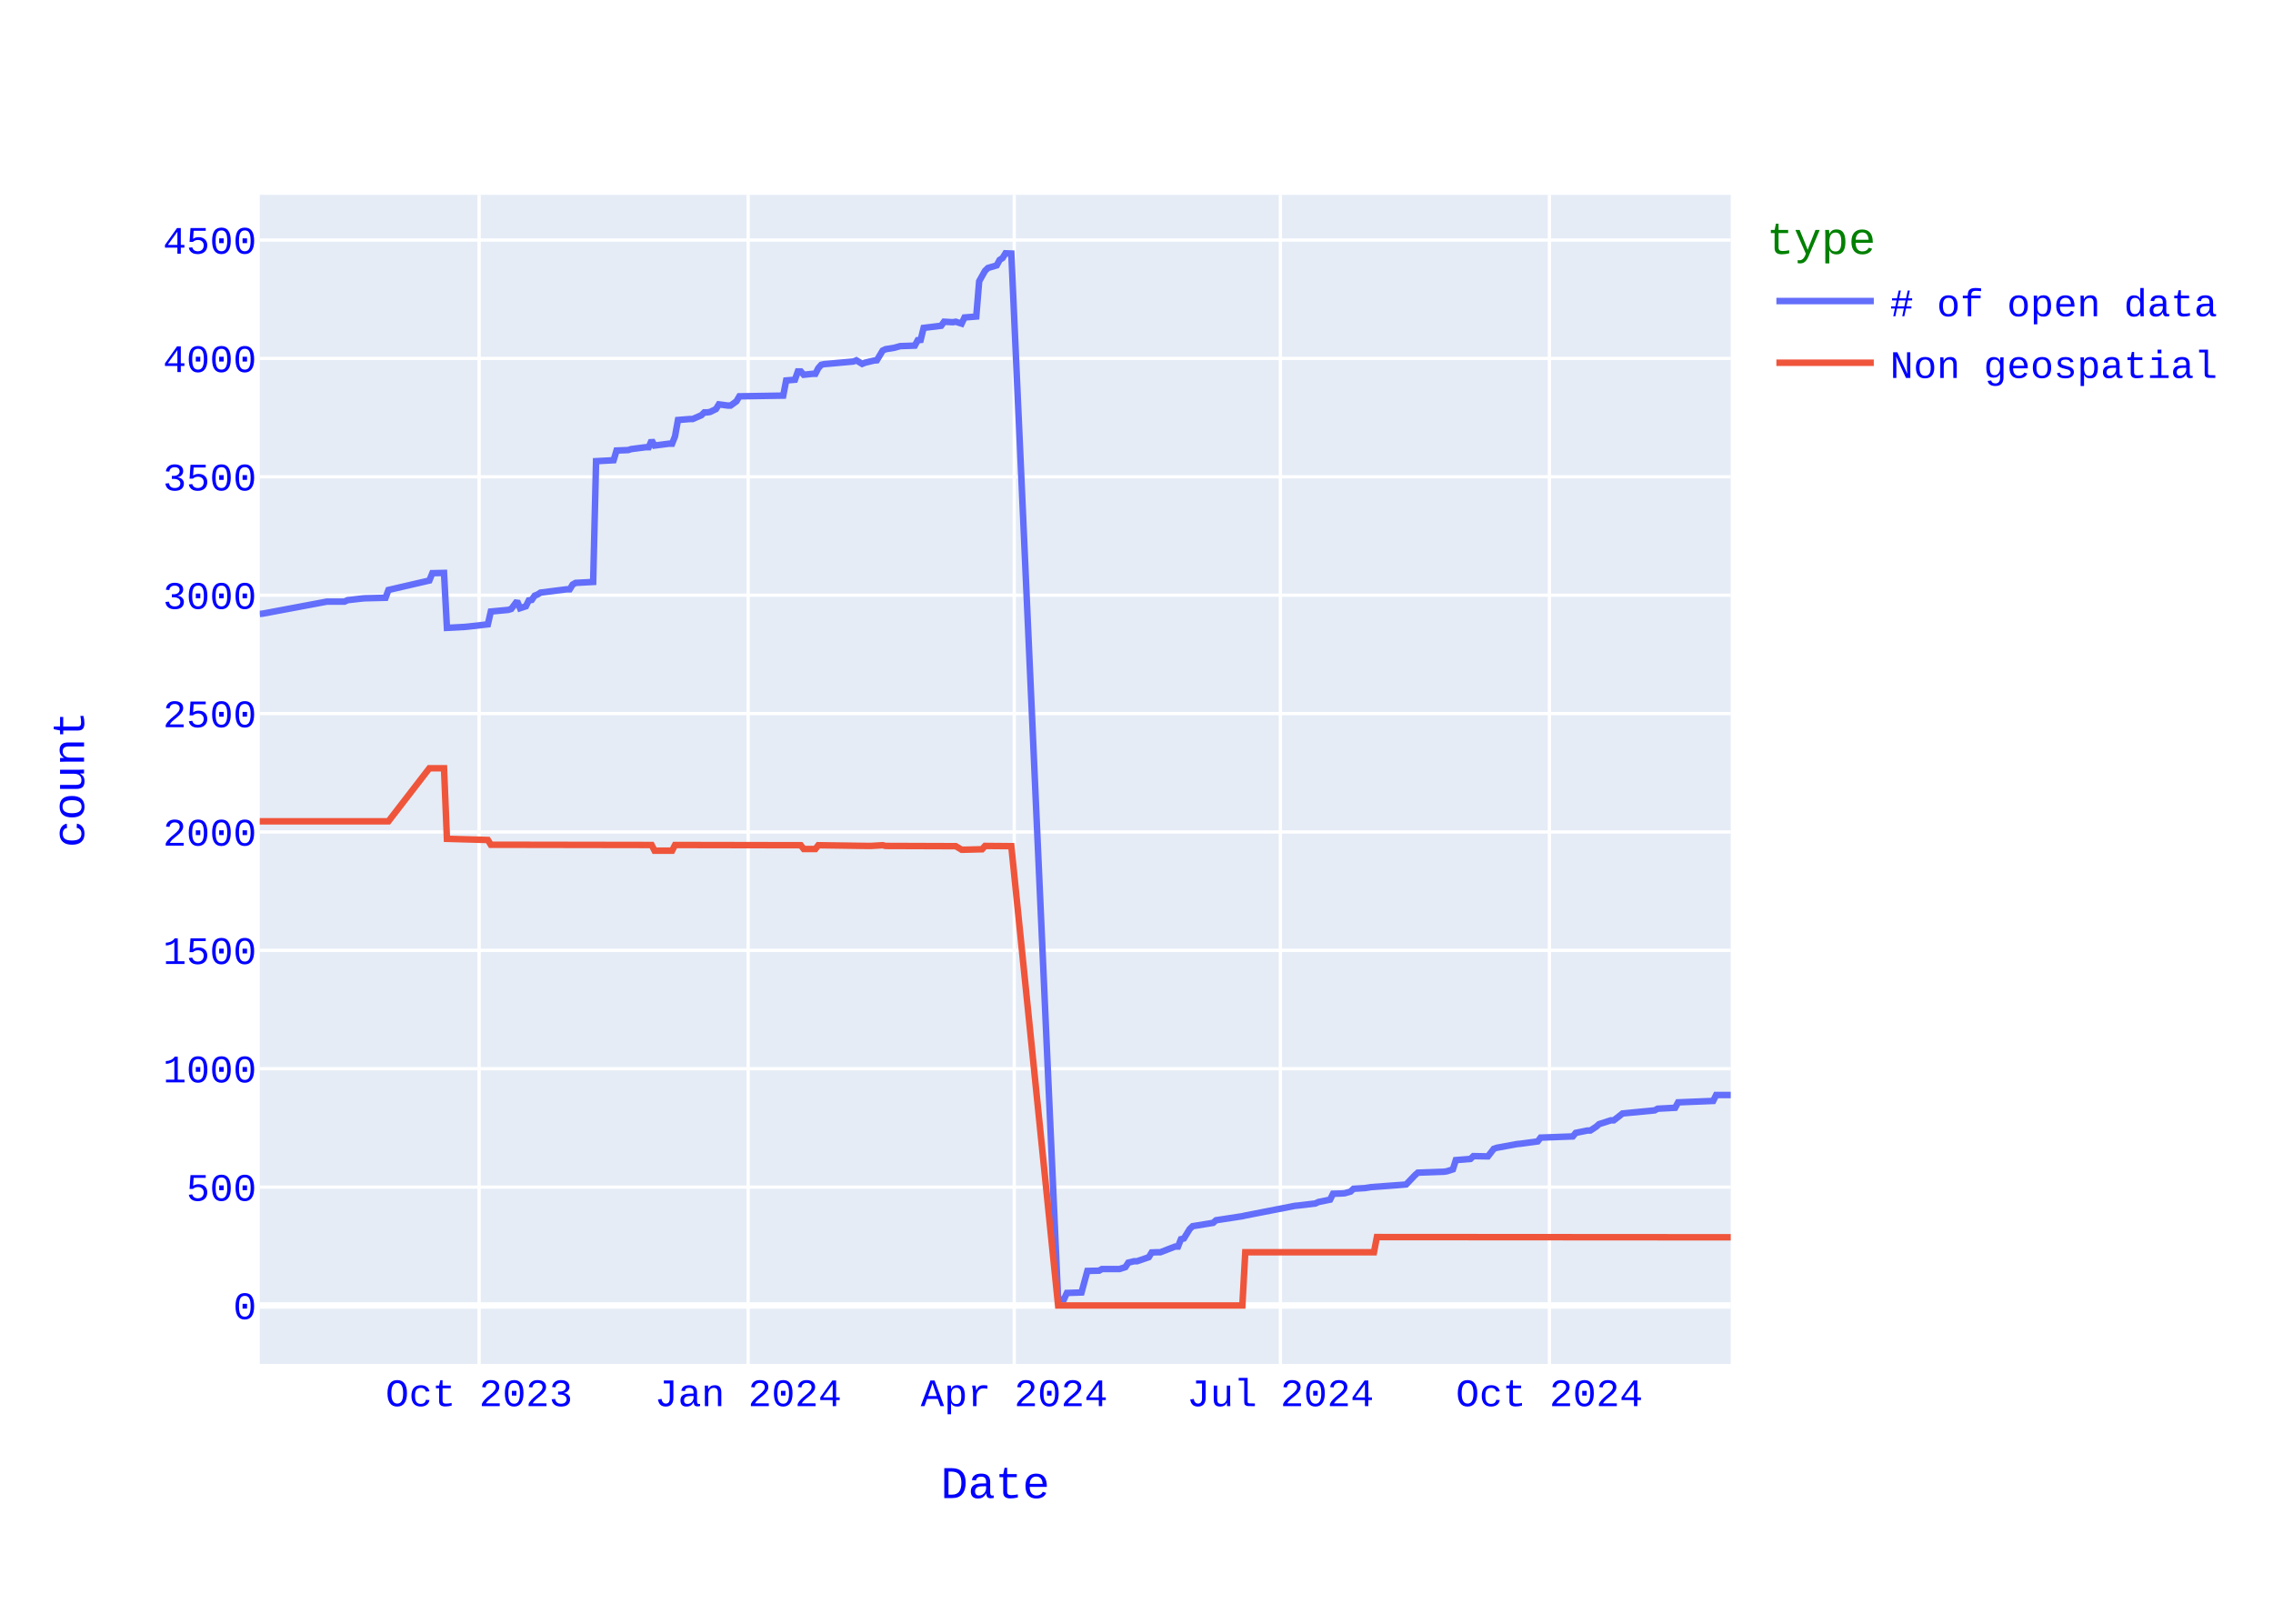
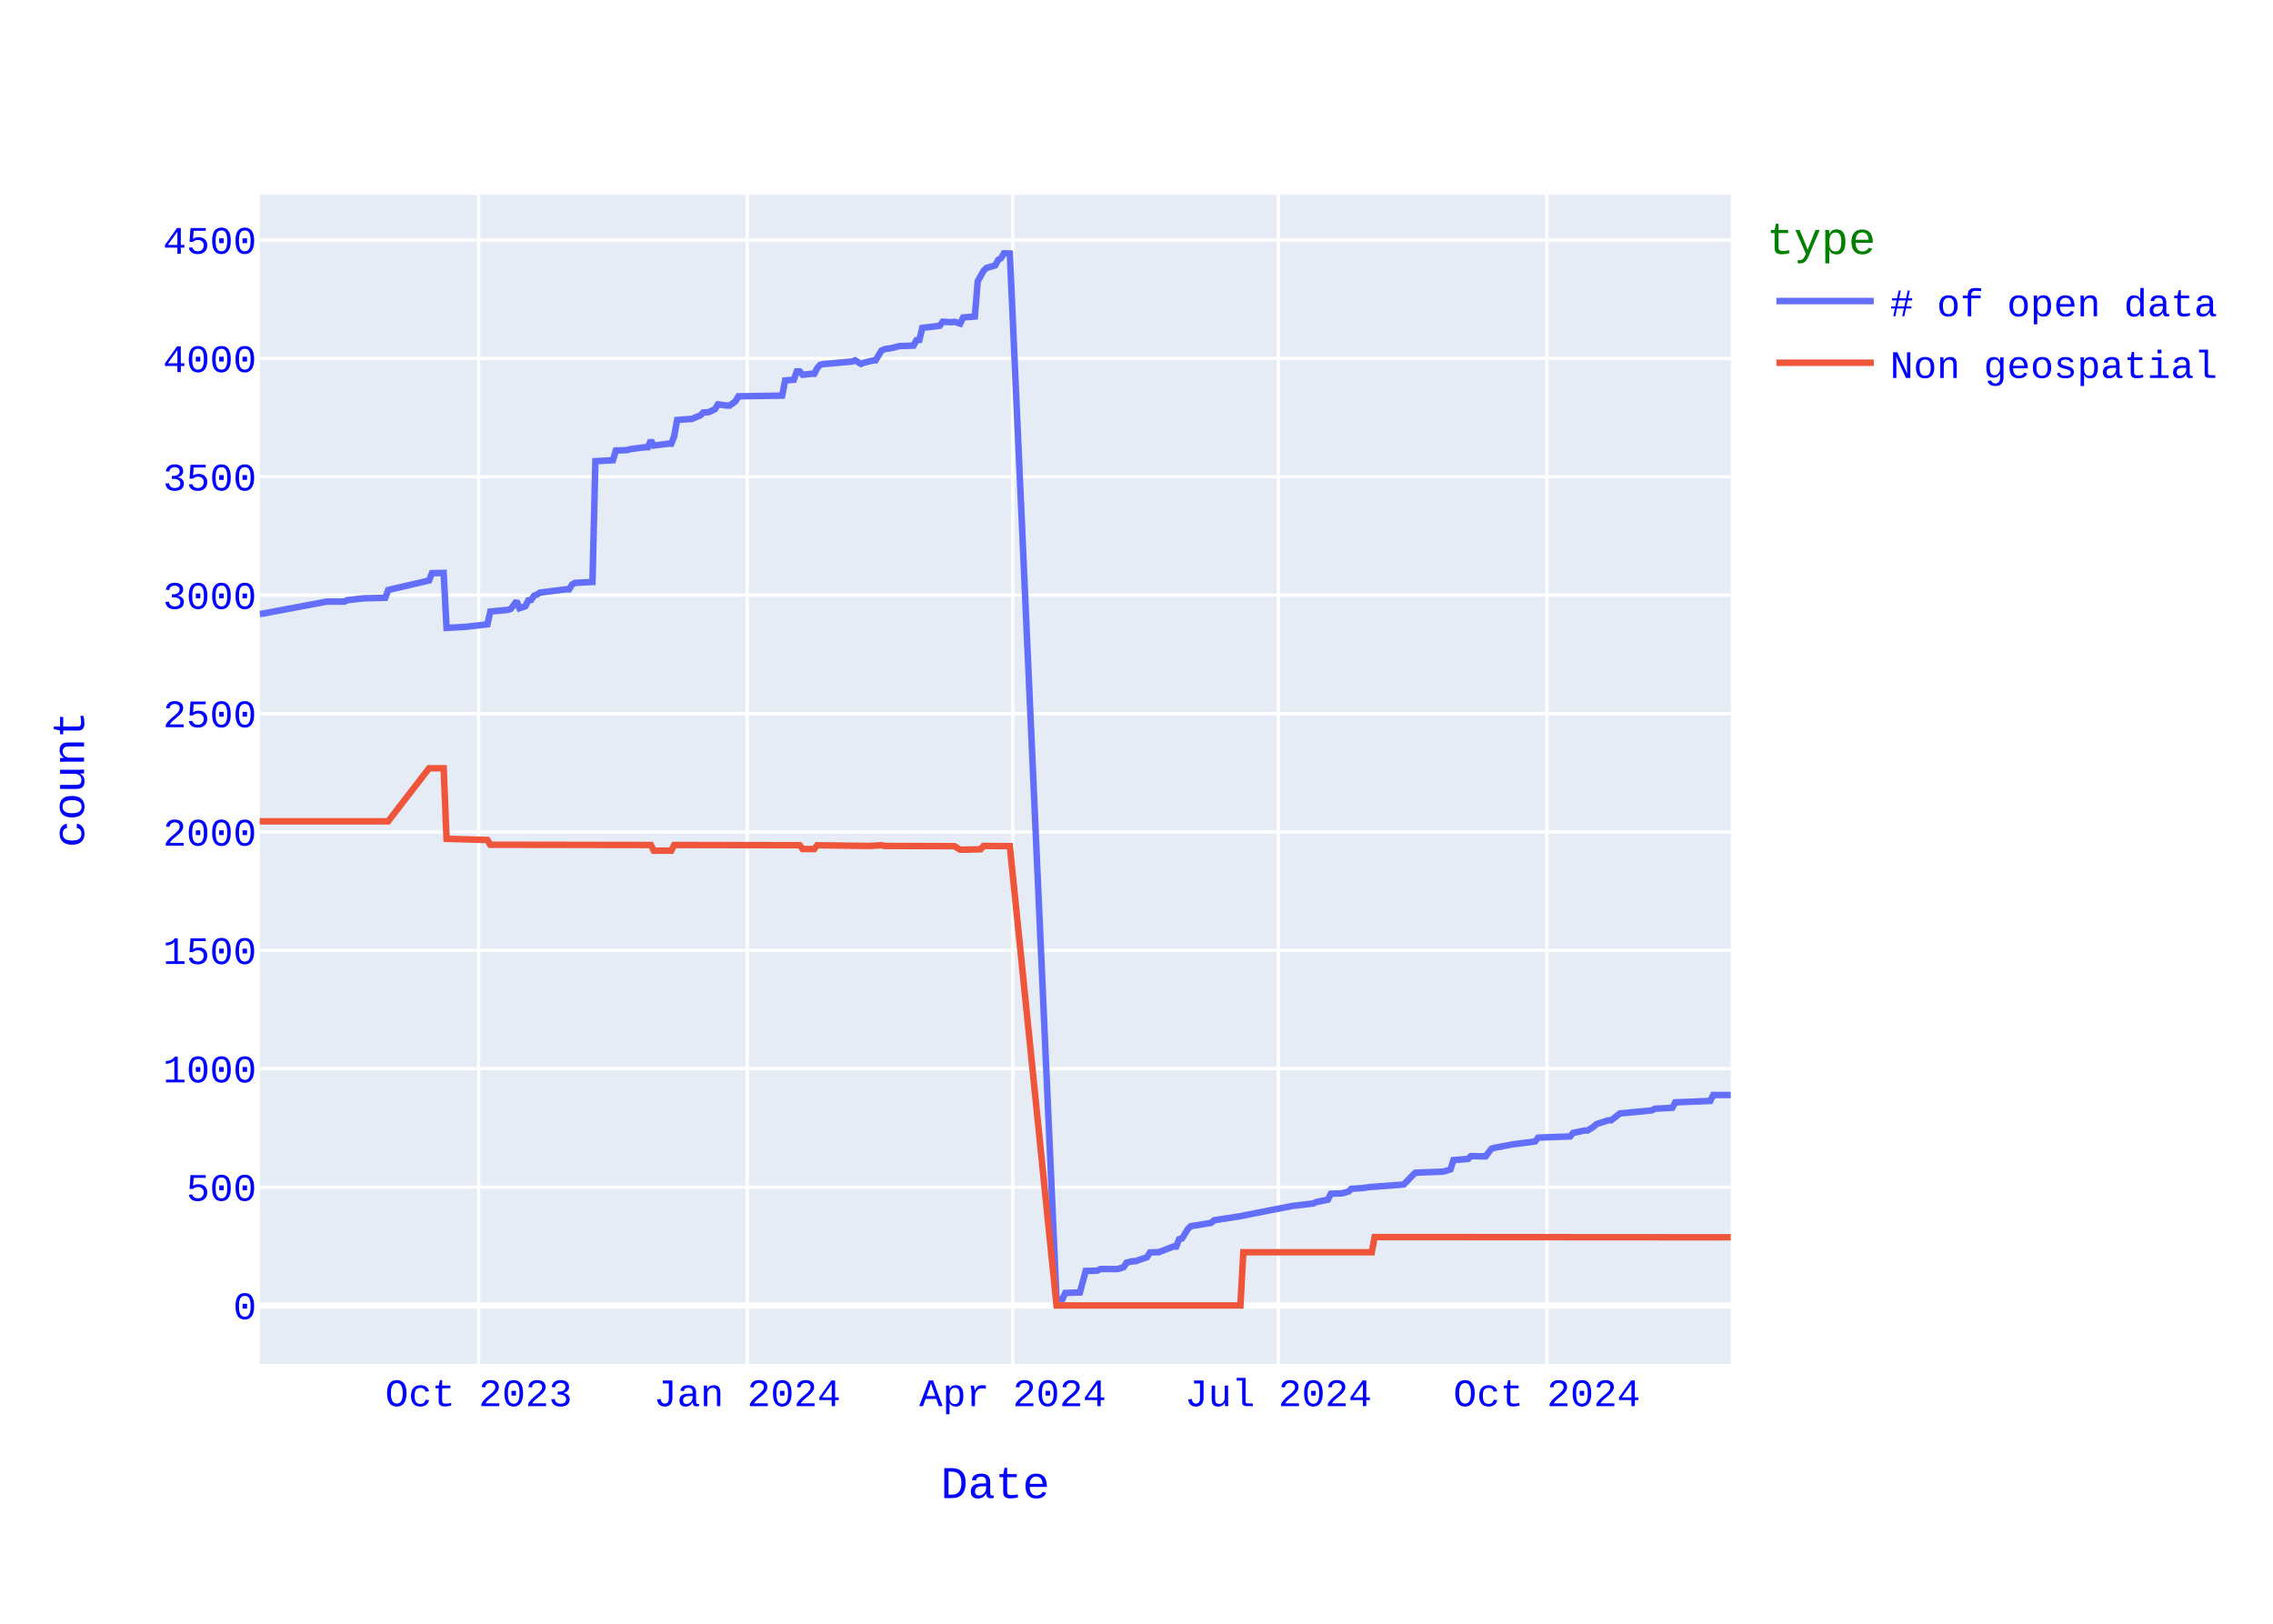
<svg xmlns="http://www.w3.org/2000/svg" class="main-svg" width="700" height="500" style="" viewBox="0 0 700 500">
  <rect x="0" y="0" width="700" height="500" style="fill: rgb(255, 255, 255); fill-opacity: 1;" />
-   <defs id="defs-bc453b">
+   <defs id="defs-0f4d53">
    <g class="clips">
-       <clipPath id="clipbc453bxyplot" class="plotclip">
+       <clipPath id="clip0f4d53xyplot" class="plotclip">
        <rect width="453" height="360" />
      </clipPath>
-       <clipPath class="axesclip" id="clipbc453bx">
+       <clipPath class="axesclip" id="clip0f4d53x">
        <rect x="80" y="0" width="453" height="500" />
      </clipPath>
-       <clipPath class="axesclip" id="clipbc453by">
+       <clipPath class="axesclip" id="clip0f4d53y">
        <rect x="0" y="60" width="700" height="360" />
      </clipPath>
-       <clipPath class="axesclip" id="clipbc453bxy">
+       <clipPath class="axesclip" id="clip0f4d53xy">
        <rect x="80" y="60" width="453" height="360" />
      </clipPath>
    </g>
    <g class="gradients" />
    <g class="patterns" />
  </defs>
  <g class="bglayer">
    <rect class="bg" x="80" y="60" width="453" height="360" style="fill: rgb(229, 236, 246); fill-opacity: 1; stroke-width: 0;" />
  </g>
  <g class="layer-below">
    <g class="imagelayer" />
    <g class="shapelayer" />
  </g>
  <g class="cartesianlayer">
    <g class="subplot xy">
      <g class="layer-subplot">
        <g class="shapelayer" />
        <g class="imagelayer" />
      </g>
      <g class="minor-gridlayer">
        <g class="x" />
        <g class="y" />
      </g>
      <g class="gridlayer">
        <g class="x">
-           <path class="xgrid crisp" transform="translate(147.54,0)" d="M0,60v360" style="stroke: rgb(255, 255, 255); stroke-opacity: 1; stroke-width: 1px;" />
-           <path class="xgrid crisp" transform="translate(230.4,0)" d="M0,60v360" style="stroke: rgb(255, 255, 255); stroke-opacity: 1; stroke-width: 1px;" />
-           <path class="xgrid crisp" transform="translate(312.35,0)" d="M0,60v360" style="stroke: rgb(255, 255, 255); stroke-opacity: 1; stroke-width: 1px;" />
-           <path class="xgrid crisp" transform="translate(394.31,0)" d="M0,60v360" style="stroke: rgb(255, 255, 255); stroke-opacity: 1; stroke-width: 1px;" />
-           <path class="xgrid crisp" transform="translate(477.16,0)" d="M0,60v360" style="stroke: rgb(255, 255, 255); stroke-opacity: 1; stroke-width: 1px;" />
+           <path class="xgrid crisp" transform="translate(147.41,0)" d="M0,60v360" style="stroke: rgb(255, 255, 255); stroke-opacity: 1; stroke-width: 1px;" />
+           <path class="xgrid crisp" transform="translate(230.1,0)" d="M0,60v360" style="stroke: rgb(255, 255, 255); stroke-opacity: 1; stroke-width: 1px;" />
+           <path class="xgrid crisp" transform="translate(311.89,0)" d="M0,60v360" style="stroke: rgb(255, 255, 255); stroke-opacity: 1; stroke-width: 1px;" />
+           <path class="xgrid crisp" transform="translate(393.68,0)" d="M0,60v360" style="stroke: rgb(255, 255, 255); stroke-opacity: 1; stroke-width: 1px;" />
+           <path class="xgrid crisp" transform="translate(476.38,0)" d="M0,60v360" style="stroke: rgb(255, 255, 255); stroke-opacity: 1; stroke-width: 1px;" />
        </g>
        <g class="y">
          <path class="ygrid crisp" transform="translate(0,365.55)" d="M80,0h453" style="stroke: rgb(255, 255, 255); stroke-opacity: 1; stroke-width: 1px;" />
          <path class="ygrid crisp" transform="translate(0,329.09)" d="M80,0h453" style="stroke: rgb(255, 255, 255); stroke-opacity: 1; stroke-width: 1px;" />
          <path class="ygrid crisp" transform="translate(0,292.64)" d="M80,0h453" style="stroke: rgb(255, 255, 255); stroke-opacity: 1; stroke-width: 1px;" />
          <path class="ygrid crisp" transform="translate(0,256.19)" d="M80,0h453" style="stroke: rgb(255, 255, 255); stroke-opacity: 1; stroke-width: 1px;" />
          <path class="ygrid crisp" transform="translate(0,219.73)" d="M80,0h453" style="stroke: rgb(255, 255, 255); stroke-opacity: 1; stroke-width: 1px;" />
          <path class="ygrid crisp" transform="translate(0,183.28)" d="M80,0h453" style="stroke: rgb(255, 255, 255); stroke-opacity: 1; stroke-width: 1px;" />
          <path class="ygrid crisp" transform="translate(0,146.82)" d="M80,0h453" style="stroke: rgb(255, 255, 255); stroke-opacity: 1; stroke-width: 1px;" />
          <path class="ygrid crisp" transform="translate(0,110.37)" d="M80,0h453" style="stroke: rgb(255, 255, 255); stroke-opacity: 1; stroke-width: 1px;" />
          <path class="ygrid crisp" transform="translate(0,73.92)" d="M80,0h453" style="stroke: rgb(255, 255, 255); stroke-opacity: 1; stroke-width: 1px;" />
        </g>
      </g>
      <g class="zerolinelayer">
        <path class="yzl zl crisp" transform="translate(0,402)" d="M80,0h453" style="stroke: rgb(255, 255, 255); stroke-opacity: 1; stroke-width: 2px;" />
      </g>
      <path class="xlines-below" />
      <path class="ylines-below" />
      <g class="overlines-below" />
      <g class="xaxislayer-below" />
      <g class="yaxislayer-below" />
      <g class="overaxes-below" />
-       <g class="plot" transform="translate(80,60)" clip-path="url(#clipbc453bxyplot)">
+       <g class="plot" transform="translate(80,60)" clip-path="url(#clip0f4d53xyplot)">
        <g class="scatterlayer mlayer">
-           <g class="trace scatter tracef92234" style="stroke-miterlimit: 2; opacity: 1;">
+           <g class="trace scatter tracecacf3a" style="stroke-miterlimit: 2; opacity: 1;">
            <g class="fills" />
            <g class="errorbars" />
            <g class="lines">
-               <path class="js-line" d="M453,277.19L448.5,277.19L447.6,279.01L436.79,279.45L435.89,281.12L430.49,281.41L429.58,281.92L419.68,282.87L418.78,283.6L416.98,284.99L416.08,284.99L412.47,286.15L411.57,286.95L409.77,288.12L408.87,288.12L405.27,288.85L404.37,289.94L394.46,290.31L393.56,291.48L388.16,292.2L387.26,292.28L380.95,293.44L380.05,293.74L378.25,296.07L377.35,296.07L373.75,296L372.85,296.87L368.34,297.23L367.44,300.08L365.64,300.66L364.74,300.81L356.64,301.1L355.74,301.9L353.03,304.74L352.13,304.82L342.23,305.55L340.43,305.84L336.82,306.06L335.92,306.93L334.12,307.44L333.22,307.51L330.52,307.59L329.62,309.41L326.02,310.14L325.12,310.58L319.71,311.23L318.81,311.31L303.5,314.3L302.6,314.51L294.5,315.75L293.59,316.56L287.29,317.58L286.39,318.45L284.59,321.37L283.69,321.59L282.79,323.85L281.89,323.85L277.38,325.6L276.48,325.6L274.68,325.67L273.78,327.13L270.18,328.37L269.28,328.37L267.48,328.8L266.58,330.19L264.78,330.77L263.87,330.77L259.37,330.77L258.47,331.28L254.87,331.36L253.07,337.99L248.56,338.14L247.66,340.1L245.86,340.18L231.45,18.07L229.65,18L228.75,19.46L227.85,20.04L226.95,21.72L224.25,22.52L223.35,23.4L221.55,26.6L220.65,37.47L217.04,37.76L216.14,39.65L214.34,39.07L213.44,39.22L210.74,39.07L209.84,40.31L204.44,40.97L203.53,44.68L202.63,44.76L201.73,46.43L197.23,46.58L195.43,47.09L192.73,47.53L191.83,47.96L190.03,50.95L189.13,51.03L186.42,51.68L185.52,52.05L183.72,50.95L182.82,51.32L174.72,52.05L173.82,52.12L172.91,52.34L172.01,53.36L171.11,55.11L170.21,55.11L167.51,55.4L166.61,54.38L165.71,54.38L164.81,56.93L162.11,57.15L161.21,61.82L147.7,62.04L146.8,63.57L145,64.88L144.1,64.88L141.39,64.51L140.49,65.97L138.69,66.85L137.79,66.99L136.89,66.99L135.99,67.87L133.29,69.04L132.39,69.04L128.79,69.33L127.88,74.36L126.98,76.62L126.08,76.62L121.58,77.2L120.68,75.6L119.78,77.71L118.88,77.71L114.38,78.29L113.48,78.59L109.87,78.73L108.97,81.72L103.57,82.01L102.67,119.2L97.26,119.49L96.36,120L95.46,121.46L94.56,121.46L86.46,122.48L85.56,123.06L84.66,123.42L83.76,124.74L82.85,124.88L81.95,126.7L80.15,127.29L79.25,125.1L77.45,127.51L76.55,127.8L71.15,128.31L70.25,132.25L63.94,132.97L63.04,133.05L57.64,133.34L56.74,116.42L53.14,116.5L52.23,118.76L39.63,121.67L38.73,124.08L32.42,124.23L31.52,124.3L27.02,124.81L26.12,125.25L20.71,125.25L0.9,128.96L0,129.04" style="vector-effect: none; fill: none; stroke: rgb(99, 110, 250); stroke-opacity: 1; stroke-width: 2px; opacity: 1;" />
+               <path class="js-line" d="M453,277.19L447.61,277.19L446.71,279.01L435.92,279.45L435.02,281.12L429.63,281.41L428.73,281.92L418.85,282.87L417.95,283.6L416.15,284.99L415.25,284.99L411.65,286.15L410.76,286.95L408.96,288.12L408.06,288.12L404.46,288.85L403.57,289.94L393.68,290.31L392.78,291.48L387.39,292.2L386.49,292.28L380.2,293.44L379.3,293.74L377.5,296.07L376.6,296.07L373.01,296L372.11,296.87L367.61,297.23L366.71,300.08L364.92,300.66L364.02,300.81L355.93,301.1L355.03,301.9L352.33,304.74L351.43,304.82L341.55,305.55L339.75,305.84L336.15,306.06L335.26,306.93L333.46,307.44L332.56,307.51L329.86,307.59L328.96,309.41L325.37,310.14L324.47,310.58L319.08,311.23L318.18,311.31L302.9,314.3L302,314.51L293.91,315.75L293.01,316.56L286.72,317.58L285.82,318.45L284.02,321.37L283.13,321.59L282.23,323.85L281.33,323.85L276.83,325.6L275.93,325.6L274.14,325.67L273.24,327.13L269.64,328.37L268.74,328.37L266.95,328.8L266.05,330.19L264.25,330.77L263.35,330.77L258.86,330.77L257.96,331.28L254.36,331.36L252.57,337.99L248.07,338.14L247.17,340.1L245.38,340.18L230.99,18.07L229.2,18L228.3,19.46L227.4,20.04L226.5,21.72L223.8,22.52L222.9,23.4L221.11,26.6L220.21,37.47L216.61,37.76L215.71,39.65L213.92,39.07L213.02,39.22L210.32,39.07L209.42,40.31L204.03,40.97L203.13,44.68L202.23,44.76L201.33,46.43L196.84,46.58L195.04,47.09L192.35,47.53L191.45,47.96L189.65,50.95L188.75,51.03L186.05,51.68L185.15,52.05L183.36,50.95L182.46,51.32L174.37,52.05L173.47,52.12L172.57,52.34L171.67,53.36L170.77,55.11L169.88,55.11L167.18,55.4L166.28,54.38L165.38,54.38L164.48,56.93L161.79,57.15L160.89,61.82L147.4,62.04L146.51,63.57L144.71,64.88L143.81,64.88L141.11,64.51L140.21,65.97L138.42,66.85L137.52,66.99L136.62,66.99L135.72,67.87L133.02,69.04L132.13,69.04L128.53,69.33L127.63,74.36L126.73,76.62L125.83,76.62L121.34,77.2L120.44,75.6L119.54,77.71L118.64,77.71L114.15,78.29L113.25,78.59L109.65,78.73L108.76,81.72L103.36,82.01L102.46,119.2L97.07,119.49L96.17,120L95.27,121.46L94.38,121.46L86.29,122.48L85.39,123.06L84.49,123.42L83.59,124.74L82.69,124.88L81.79,126.7L79.99,127.29L79.1,125.1L77.3,127.51L76.4,127.8L71.01,128.31L70.11,132.25L63.82,132.97L62.92,133.05L57.52,133.34L56.63,116.42L53.03,116.5L52.13,118.76L39.55,121.67L38.65,124.08L32.36,124.23L31.46,124.3L26.96,124.81L26.07,125.25L20.67,125.25L0.9,128.96L0,129.04" style="vector-effect: none; fill: none; stroke: rgb(99, 110, 250); stroke-opacity: 1; stroke-width: 2px; opacity: 1;" />
            </g>
            <g class="points" />
            <g class="text" />
          </g>
-           <g class="trace scatter trace99ed06" style="stroke-miterlimit: 2; opacity: 1;">
+           <g class="trace scatter trace4c50b2" style="stroke-miterlimit: 2; opacity: 1;">
            <g class="fills" />
            <g class="errorbars" />
            <g class="lines">
-               <path class="js-line" d="M453,321L344.03,320.93L343.13,325.6L303.5,325.6L302.6,342L245.86,342L231.45,200.56L223.35,200.49L222.45,201.51L217.04,201.65L216.14,201.65L214.34,200.56L213.44,200.56L192.73,200.49L191.83,200.27L188.22,200.49L187.32,200.49L172.01,200.27L171.11,201.43L167.51,201.43L166.61,200.27L127.88,200.2L126.98,201.95L121.58,201.95L120.68,200.2L71.15,200.12L70.25,198.66L57.64,198.3L56.74,176.57L52.23,176.57L39.63,192.9L0,192.9" style="vector-effect: none; fill: none; stroke: rgb(239, 85, 59); stroke-opacity: 1; stroke-width: 2px; opacity: 1;" />
+               <path class="js-line" d="M453,321L343.35,320.93L342.45,325.6L302.9,325.6L302,342L245.38,342L230.99,200.56L222.9,200.49L222.01,201.51L216.61,201.65L215.71,201.65L213.92,200.56L213.02,200.56L192.35,200.49L191.45,200.27L187.85,200.49L186.95,200.49L171.67,200.27L170.77,201.43L167.18,201.43L166.28,200.27L127.63,200.2L126.73,201.95L121.34,201.95L120.44,200.2L71.01,200.12L70.11,198.66L57.52,198.3L56.63,176.57L52.13,176.57L39.55,192.9L0,192.9" style="vector-effect: none; fill: none; stroke: rgb(239, 85, 59); stroke-opacity: 1; stroke-width: 2px; opacity: 1;" />
            </g>
            <g class="points" />
            <g class="text" />
          </g>
        </g>
      </g>
      <g class="overplot" />
      <path class="xlines-above crisp" d="M0,0" style="fill: none;" />
      <path class="ylines-above crisp" d="M0,0" style="fill: none;" />
      <g class="overlines-above" />
      <g class="xaxislayer-above">
        <g class="xtick">
-           <text text-anchor="middle" x="0" y="433" transform="translate(147.54,0)" style="font-family: 'Courier New'; font-size: 12px; fill: rgb(0, 0, 255); fill-opacity: 1; white-space: pre; opacity: 1;">Oct 2023</text>
-         </g>
-         <g class="xtick">
-           <text text-anchor="middle" x="0" y="433" style="font-family: 'Courier New'; font-size: 12px; fill: rgb(0, 0, 255); fill-opacity: 1; white-space: pre; opacity: 1;" transform="translate(230.4,0)">Jan 2024</text>
-         </g>
-         <g class="xtick">
-           <text text-anchor="middle" x="0" y="433" style="font-family: 'Courier New'; font-size: 12px; fill: rgb(0, 0, 255); fill-opacity: 1; white-space: pre; opacity: 1;" transform="translate(312.35,0)">Apr 2024</text>
-         </g>
-         <g class="xtick">
-           <text text-anchor="middle" x="0" y="433" style="font-family: 'Courier New'; font-size: 12px; fill: rgb(0, 0, 255); fill-opacity: 1; white-space: pre; opacity: 1;" transform="translate(394.31,0)">Jul 2024</text>
-         </g>
-         <g class="xtick">
-           <text text-anchor="middle" x="0" y="433" style="font-family: 'Courier New'; font-size: 12px; fill: rgb(0, 0, 255); fill-opacity: 1; white-space: pre; opacity: 1;" transform="translate(477.16,0)">Oct 2024</text>
+           <text text-anchor="middle" x="0" y="433" transform="translate(147.41,0)" style="font-family: 'Courier New'; font-size: 12px; fill: rgb(0, 0, 255); fill-opacity: 1; white-space: pre; opacity: 1;">Oct 2023</text>
+         </g>
+         <g class="xtick">
+           <text text-anchor="middle" x="0" y="433" style="font-family: 'Courier New'; font-size: 12px; fill: rgb(0, 0, 255); fill-opacity: 1; white-space: pre; opacity: 1;" transform="translate(230.1,0)">Jan 2024</text>
+         </g>
+         <g class="xtick">
+           <text text-anchor="middle" x="0" y="433" style="font-family: 'Courier New'; font-size: 12px; fill: rgb(0, 0, 255); fill-opacity: 1; white-space: pre; opacity: 1;" transform="translate(311.89,0)">Apr 2024</text>
+         </g>
+         <g class="xtick">
+           <text text-anchor="middle" x="0" y="433" style="font-family: 'Courier New'; font-size: 12px; fill: rgb(0, 0, 255); fill-opacity: 1; white-space: pre; opacity: 1;" transform="translate(393.68,0)">Jul 2024</text>
+         </g>
+         <g class="xtick">
+           <text text-anchor="middle" x="0" y="433" style="font-family: 'Courier New'; font-size: 12px; fill: rgb(0, 0, 255); fill-opacity: 1; white-space: pre; opacity: 1;" transform="translate(476.38,0)">Oct 2024</text>
        </g>
      </g>
      <g class="yaxislayer-above">
        <g class="ytick">
          <text text-anchor="end" x="79" y="4.2" transform="translate(0,402)" style="font-family: 'Courier New'; font-size: 12px; fill: rgb(0, 0, 255); fill-opacity: 1; white-space: pre; opacity: 1;">0</text>
        </g>
        <g class="ytick">
          <text text-anchor="end" x="79" y="4.2" style="font-family: 'Courier New'; font-size: 12px; fill: rgb(0, 0, 255); fill-opacity: 1; white-space: pre; opacity: 1;" transform="translate(0,365.55)">500</text>
        </g>
        <g class="ytick">
          <text text-anchor="end" x="79" y="4.2" style="font-family: 'Courier New'; font-size: 12px; fill: rgb(0, 0, 255); fill-opacity: 1; white-space: pre; opacity: 1;" transform="translate(0,329.09)">1000</text>
        </g>
        <g class="ytick">
          <text text-anchor="end" x="79" y="4.2" style="font-family: 'Courier New'; font-size: 12px; fill: rgb(0, 0, 255); fill-opacity: 1; white-space: pre; opacity: 1;" transform="translate(0,292.64)">1500</text>
        </g>
        <g class="ytick">
          <text text-anchor="end" x="79" y="4.2" style="font-family: 'Courier New'; font-size: 12px; fill: rgb(0, 0, 255); fill-opacity: 1; white-space: pre; opacity: 1;" transform="translate(0,256.19)">2000</text>
        </g>
        <g class="ytick">
          <text text-anchor="end" x="79" y="4.2" style="font-family: 'Courier New'; font-size: 12px; fill: rgb(0, 0, 255); fill-opacity: 1; white-space: pre; opacity: 1;" transform="translate(0,219.73)">2500</text>
        </g>
        <g class="ytick">
          <text text-anchor="end" x="79" y="4.2" style="font-family: 'Courier New'; font-size: 12px; fill: rgb(0, 0, 255); fill-opacity: 1; white-space: pre; opacity: 1;" transform="translate(0,183.28)">3000</text>
        </g>
        <g class="ytick">
          <text text-anchor="end" x="79" y="4.2" style="font-family: 'Courier New'; font-size: 12px; fill: rgb(0, 0, 255); fill-opacity: 1; white-space: pre; opacity: 1;" transform="translate(0,146.82)">3500</text>
        </g>
        <g class="ytick">
          <text text-anchor="end" x="79" y="4.2" style="font-family: 'Courier New'; font-size: 12px; fill: rgb(0, 0, 255); fill-opacity: 1; white-space: pre; opacity: 1;" transform="translate(0,110.37)">4000</text>
        </g>
        <g class="ytick">
          <text text-anchor="end" x="79" y="4.2" style="font-family: 'Courier New'; font-size: 12px; fill: rgb(0, 0, 255); fill-opacity: 1; white-space: pre; opacity: 1;" transform="translate(0,73.92)">4500</text>
        </g>
      </g>
      <g class="overaxes-above" />
    </g>
  </g>
  <g class="polarlayer" />
  <g class="smithlayer" />
  <g class="ternarylayer" />
  <g class="geolayer" />
  <g class="funnelarealayer" />
  <g class="pielayer" />
  <g class="iciclelayer" />
  <g class="treemaplayer" />
  <g class="sunburstlayer" />
  <g class="glimages" />
-   <defs id="topdefs-bc453b">
+   <defs id="topdefs-0f4d53">
    <g class="clips" />
-     <clipPath id="legendbc453b">
+     <clipPath id="legend0f4d53">
      <rect width="146" height="67" x="0" y="0" />
    </clipPath>
  </defs>
  <g class="layer-above">
    <g class="imagelayer" />
    <g class="shapelayer" />
  </g>
  <g class="infolayer">
    <g class="legend" pointer-events="all" transform="translate(542.06,60)">
      <rect class="bg" shape-rendering="crispEdges" style="stroke: rgb(68, 68, 68); stroke-opacity: 1; fill: rgb(255, 255, 255); fill-opacity: 1; stroke-width: 0px;" width="146" height="67" x="0" y="0" />
-       <g class="scrollbox" transform="" clip-path="url(#legendbc453b)">
+       <g class="scrollbox" transform="" clip-path="url(#legend0f4d53)">
        <text class="legendtitletext" text-anchor="start" x="2" y="18.2" style="font-family: 'Courier New'; font-size: 14px; fill: rgb(0, 128, 0); fill-opacity: 1; white-space: pre;">type</text>
        <g class="groups" transform="">
          <g class="traces" transform="translate(0,32.7)" style="opacity: 1;">
            <text class="legendtext" text-anchor="start" x="40" y="4.68" style="font-family: 'Courier New'; font-size: 12px; fill: rgb(0, 0, 255); fill-opacity: 1; white-space: pre;"># of open data</text>
            <g class="layers" style="opacity: 1;">
              <g class="legendfill" />
              <g class="legendlines">
                <path class="js-line" d="M5,0h30" style="fill: none; stroke: rgb(99, 110, 250); stroke-opacity: 1; stroke-width: 2px;" />
              </g>
              <g class="legendsymbols">
                <g class="legendpoints" />
              </g>
            </g>
            <rect class="legendtoggle" x="0" y="-9.5" width="140.828" height="19" style="fill: rgb(0, 0, 0); fill-opacity: 0;" />
          </g>
        </g>
        <g class="groups" transform="">
          <g class="traces" transform="translate(0,51.7)" style="opacity: 1;">
            <text class="legendtext" text-anchor="start" x="40" y="4.68" style="font-family: 'Courier New'; font-size: 12px; fill: rgb(0, 0, 255); fill-opacity: 1; white-space: pre;">Non geospatial</text>
            <g class="layers" style="opacity: 1;">
              <g class="legendfill" />
              <g class="legendlines">
                <path class="js-line" d="M5,0h30" style="fill: none; stroke: rgb(239, 85, 59); stroke-opacity: 1; stroke-width: 2px;" />
              </g>
              <g class="legendsymbols">
                <g class="legendpoints" />
              </g>
            </g>
            <rect class="legendtoggle" x="0" y="-9.5" width="140.828" height="19" style="fill: rgb(0, 0, 0); fill-opacity: 0;" />
          </g>
        </g>
      </g>
      <rect class="scrollbar" rx="20" ry="3" width="0" height="0" style="fill: rgb(128, 139, 164); fill-opacity: 1;" x="0" y="0" />
    </g>
    <g class="g-gtitle" />
    <g class="g-xtitle">
      <text class="xtitle" x="306.5" y="461.3" text-anchor="middle" style="font-family: 'Courier New'; font-size: 14px; fill: rgb(0, 0, 255); opacity: 1; font-weight: normal; white-space: pre;">Date</text>
    </g>
    <g class="g-ytitle">
      <text class="ytitle" transform="rotate(-90,25.8875,240)" x="25.888" y="240" text-anchor="middle" style="font-family: 'Courier New'; font-size: 14px; fill: rgb(0, 0, 255); opacity: 1; font-weight: normal; white-space: pre;">count</text>
    </g>
  </g>
</svg>
